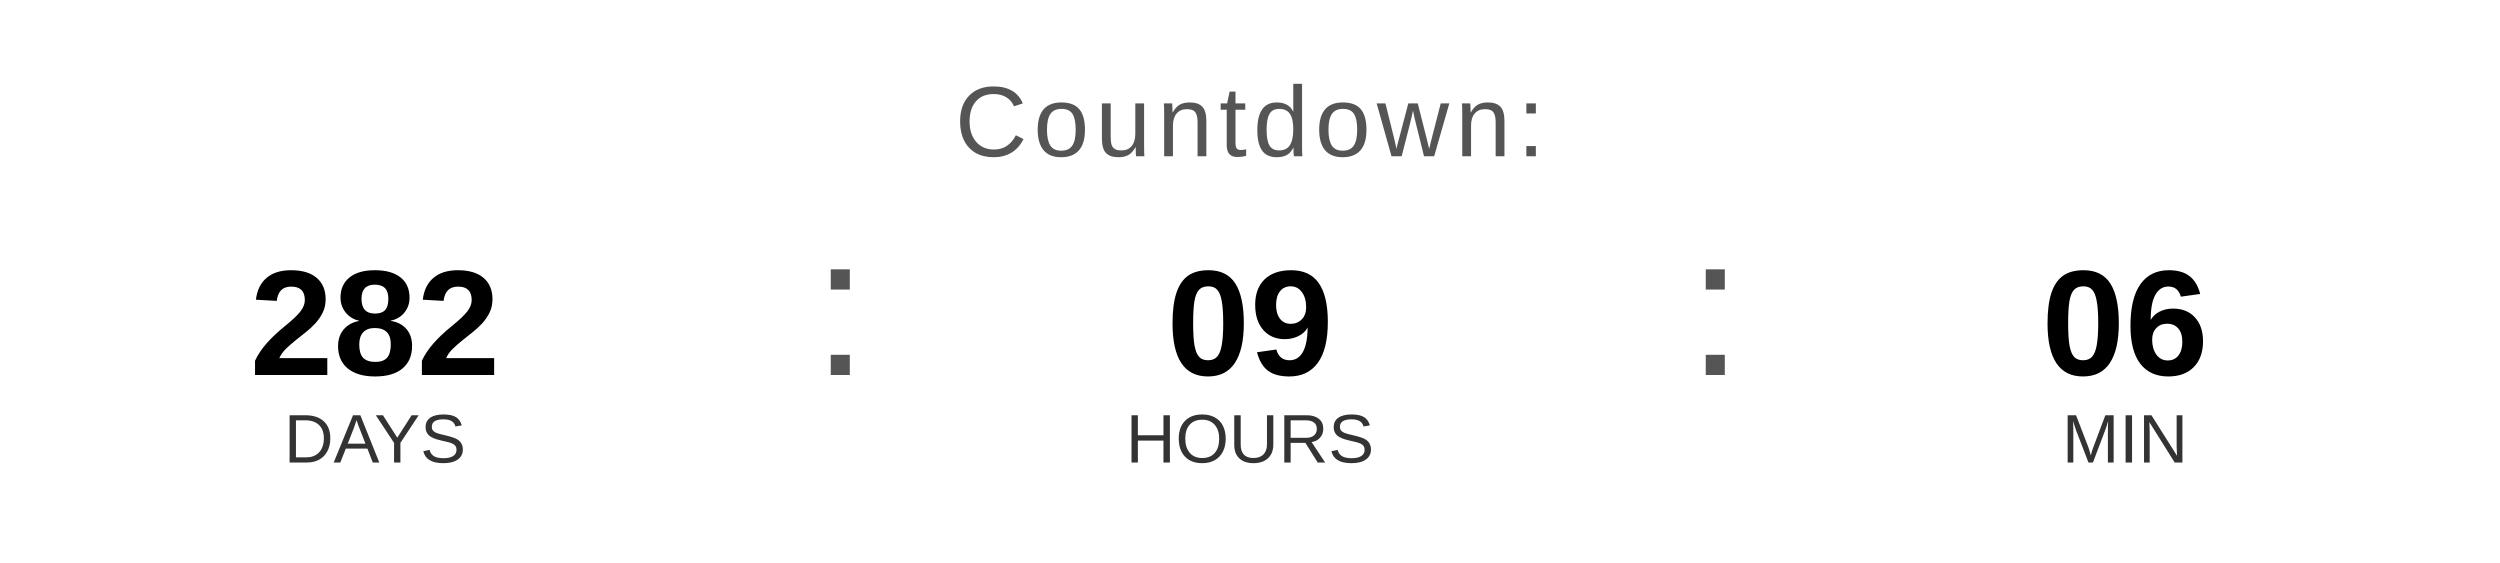
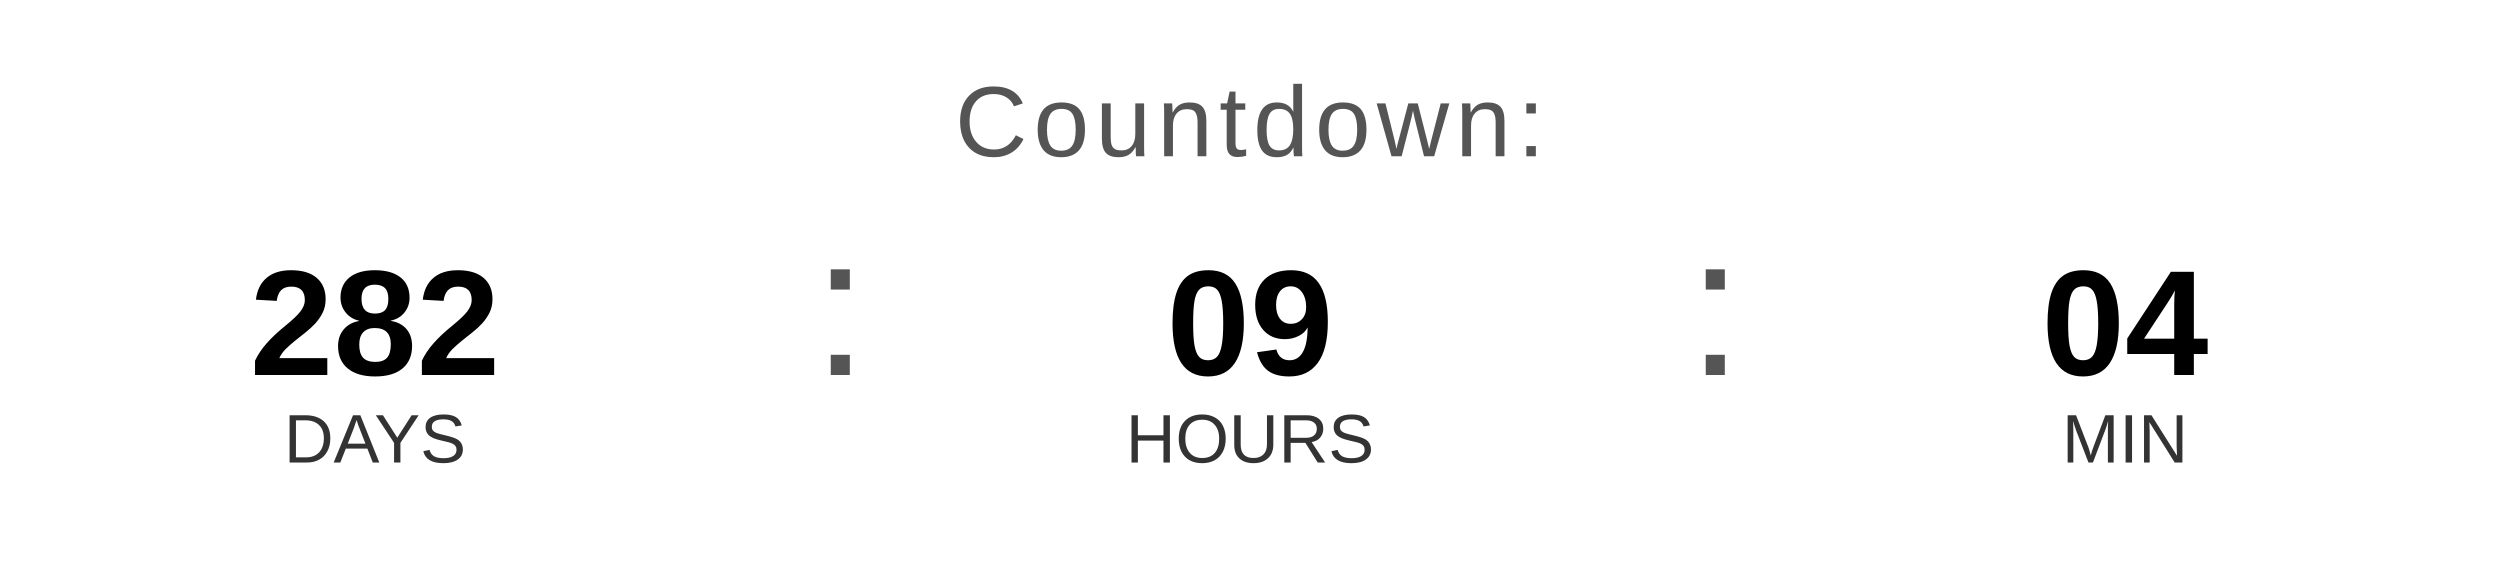
<svg xmlns="http://www.w3.org/2000/svg" width="400" height="90" viewBox="0 0 400 90">
  <text x="200" y="25" font-family="Arial, Helvetica, sans-serif" font-size="16" fill="#555555" text-anchor="middle" letter-spacing="1">
    Countdown:
  </text>
  <text x="60" y="60" font-family="Arial, Helvetica, sans-serif" font-size="24" font-weight="bold" fill="#000000" text-anchor="middle">282</text>
  <text x="60" y="74" font-family="Arial, Helvetica, sans-serif" font-size="11" fill="#333333" text-anchor="middle">DAYS</text>
  <text x="130" y="60" font-family="Arial, sans-serif" font-size="32" fill="#555555">:</text>
  <text x="200" y="60" font-family="Arial, Helvetica, sans-serif" font-size="24" font-weight="bold" fill="#000000" text-anchor="middle">09</text>
  <text x="200" y="74" font-family="Arial, Helvetica, sans-serif" font-size="11" fill="#333333" text-anchor="middle">HOURS</text>
  <text x="270" y="60" font-family="Arial, sans-serif" font-size="32" fill="#555555">:</text>
-   <text x="340" y="60" font-family="Arial, Helvetica, sans-serif" font-size="24" font-weight="bold" fill="#000000" text-anchor="middle">06</text>
+   <text x="340" y="60" font-family="Arial, Helvetica, sans-serif" font-size="24" font-weight="bold" fill="#000000" text-anchor="middle">04</text>
  <text x="340" y="74" font-family="Arial, Helvetica, sans-serif" font-size="11" fill="#333333" text-anchor="middle">MIN</text>
</svg>
